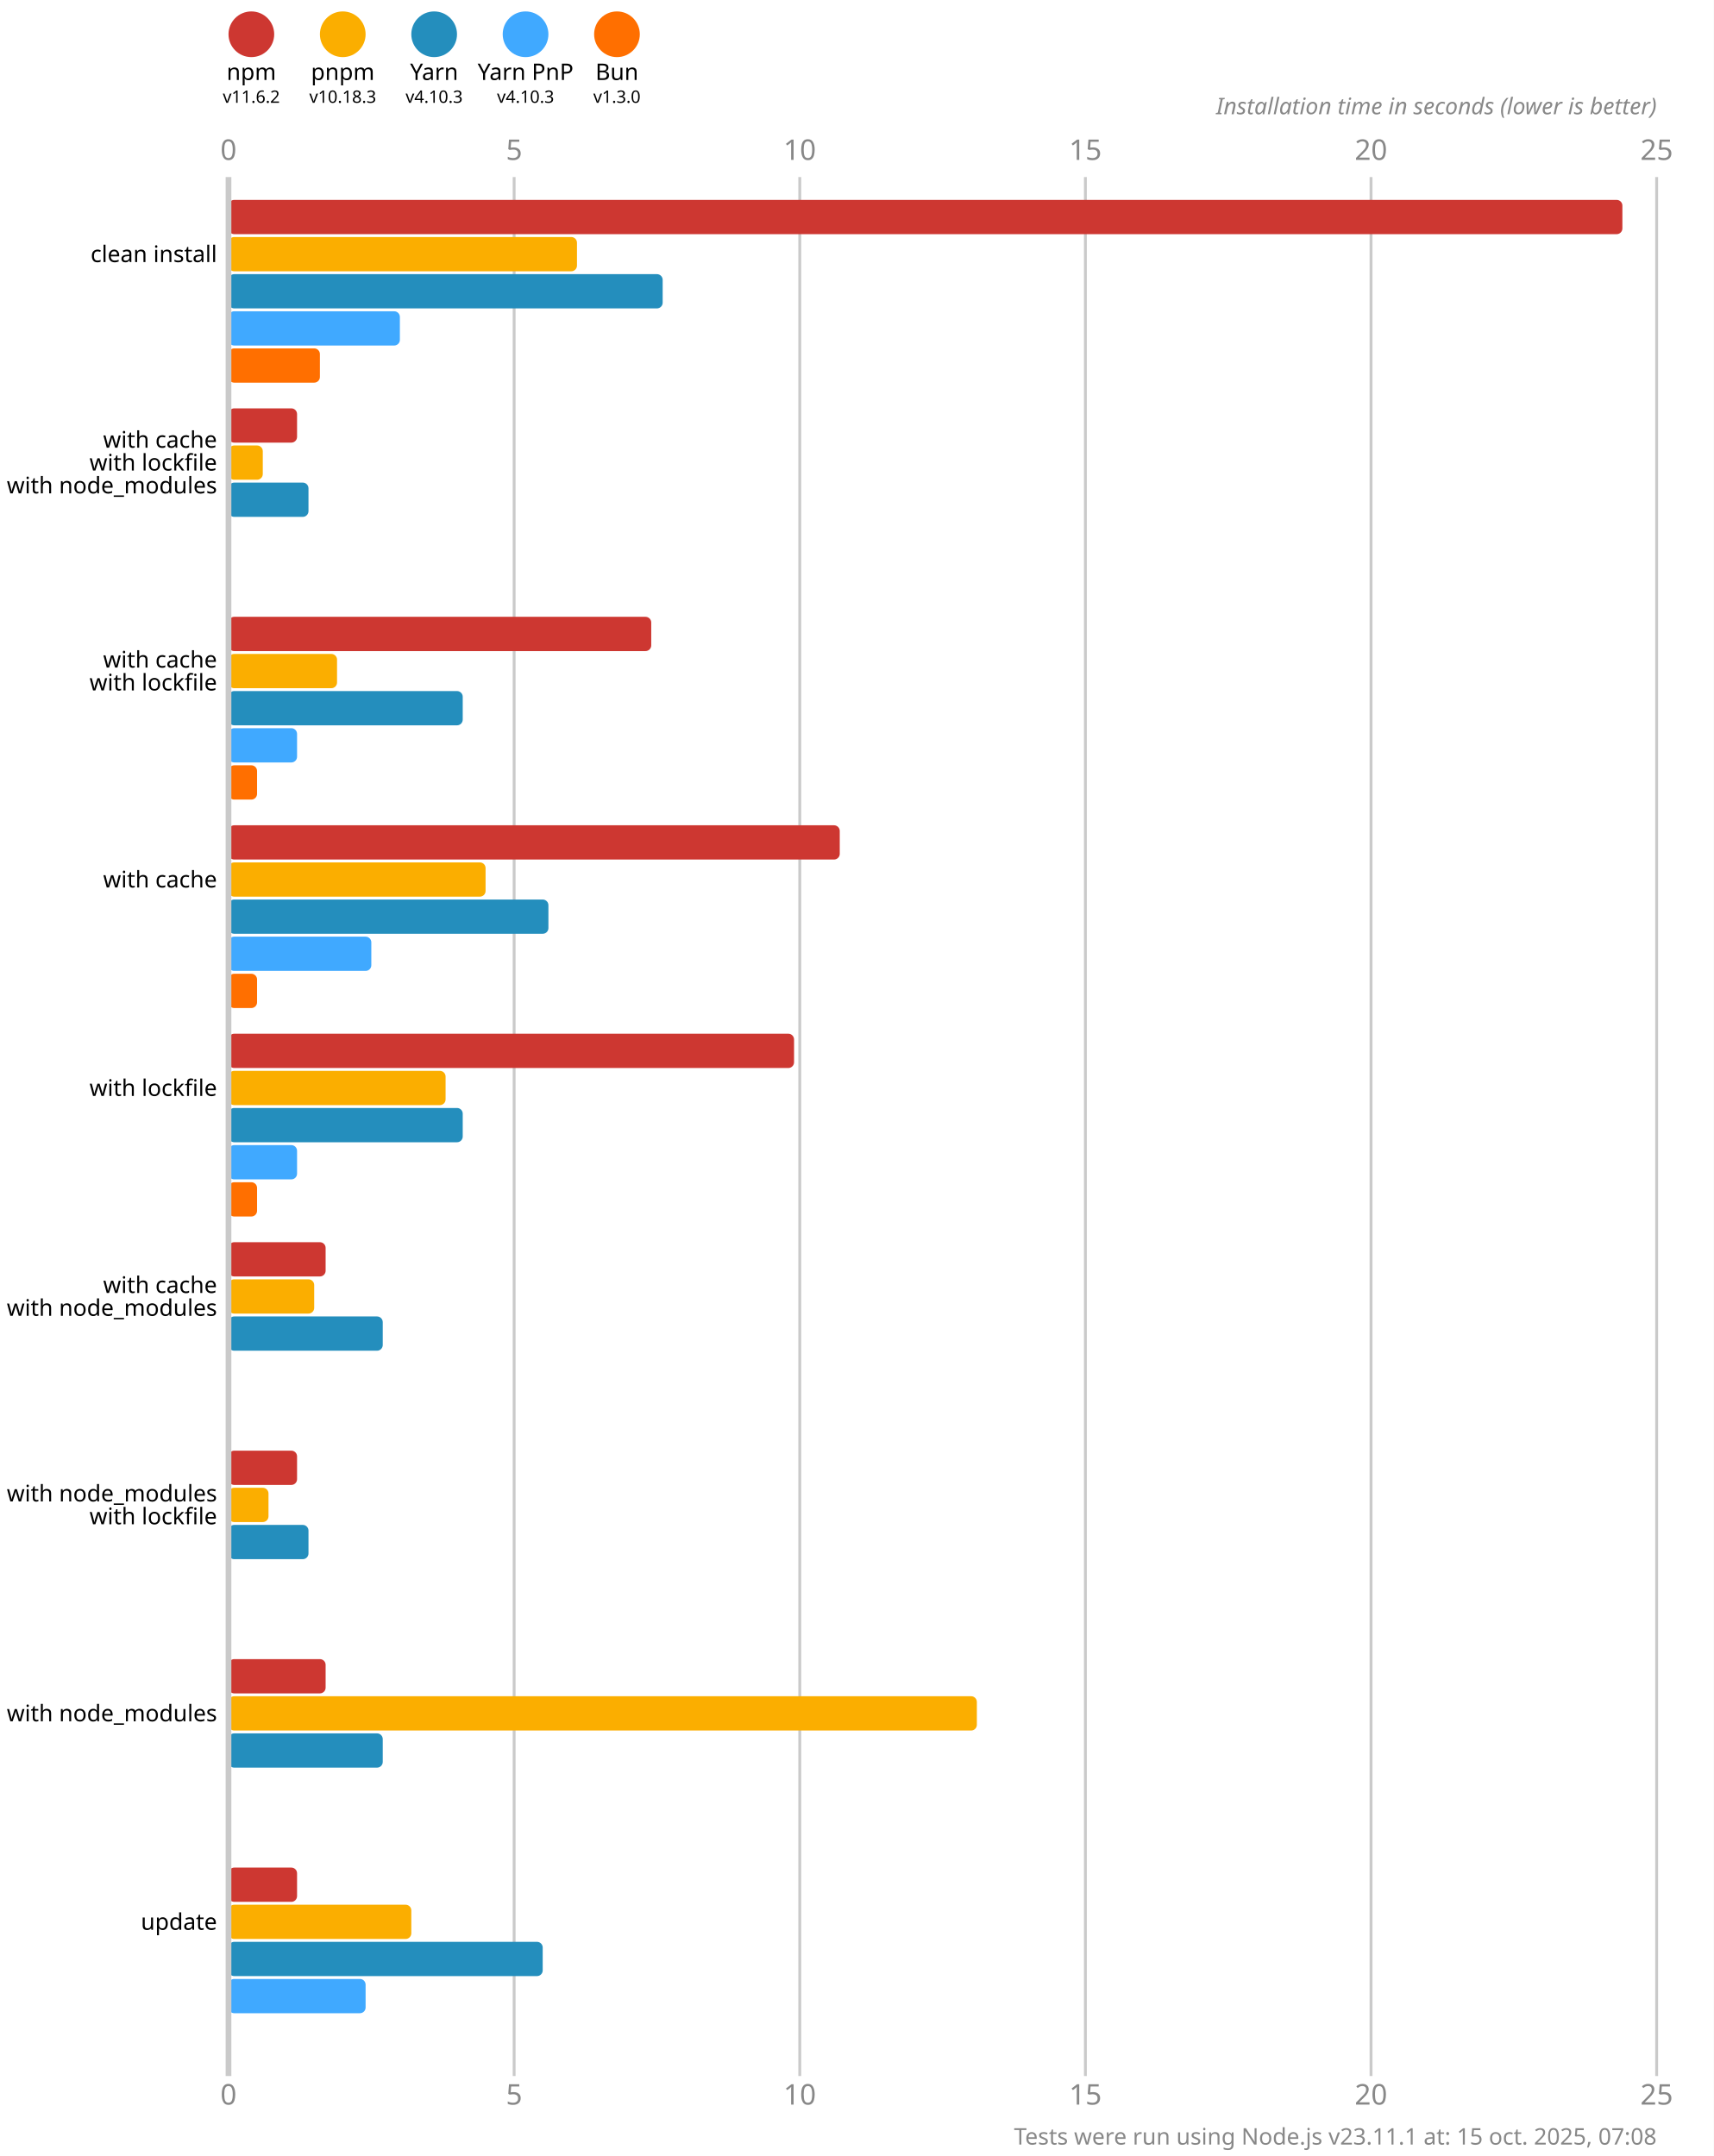
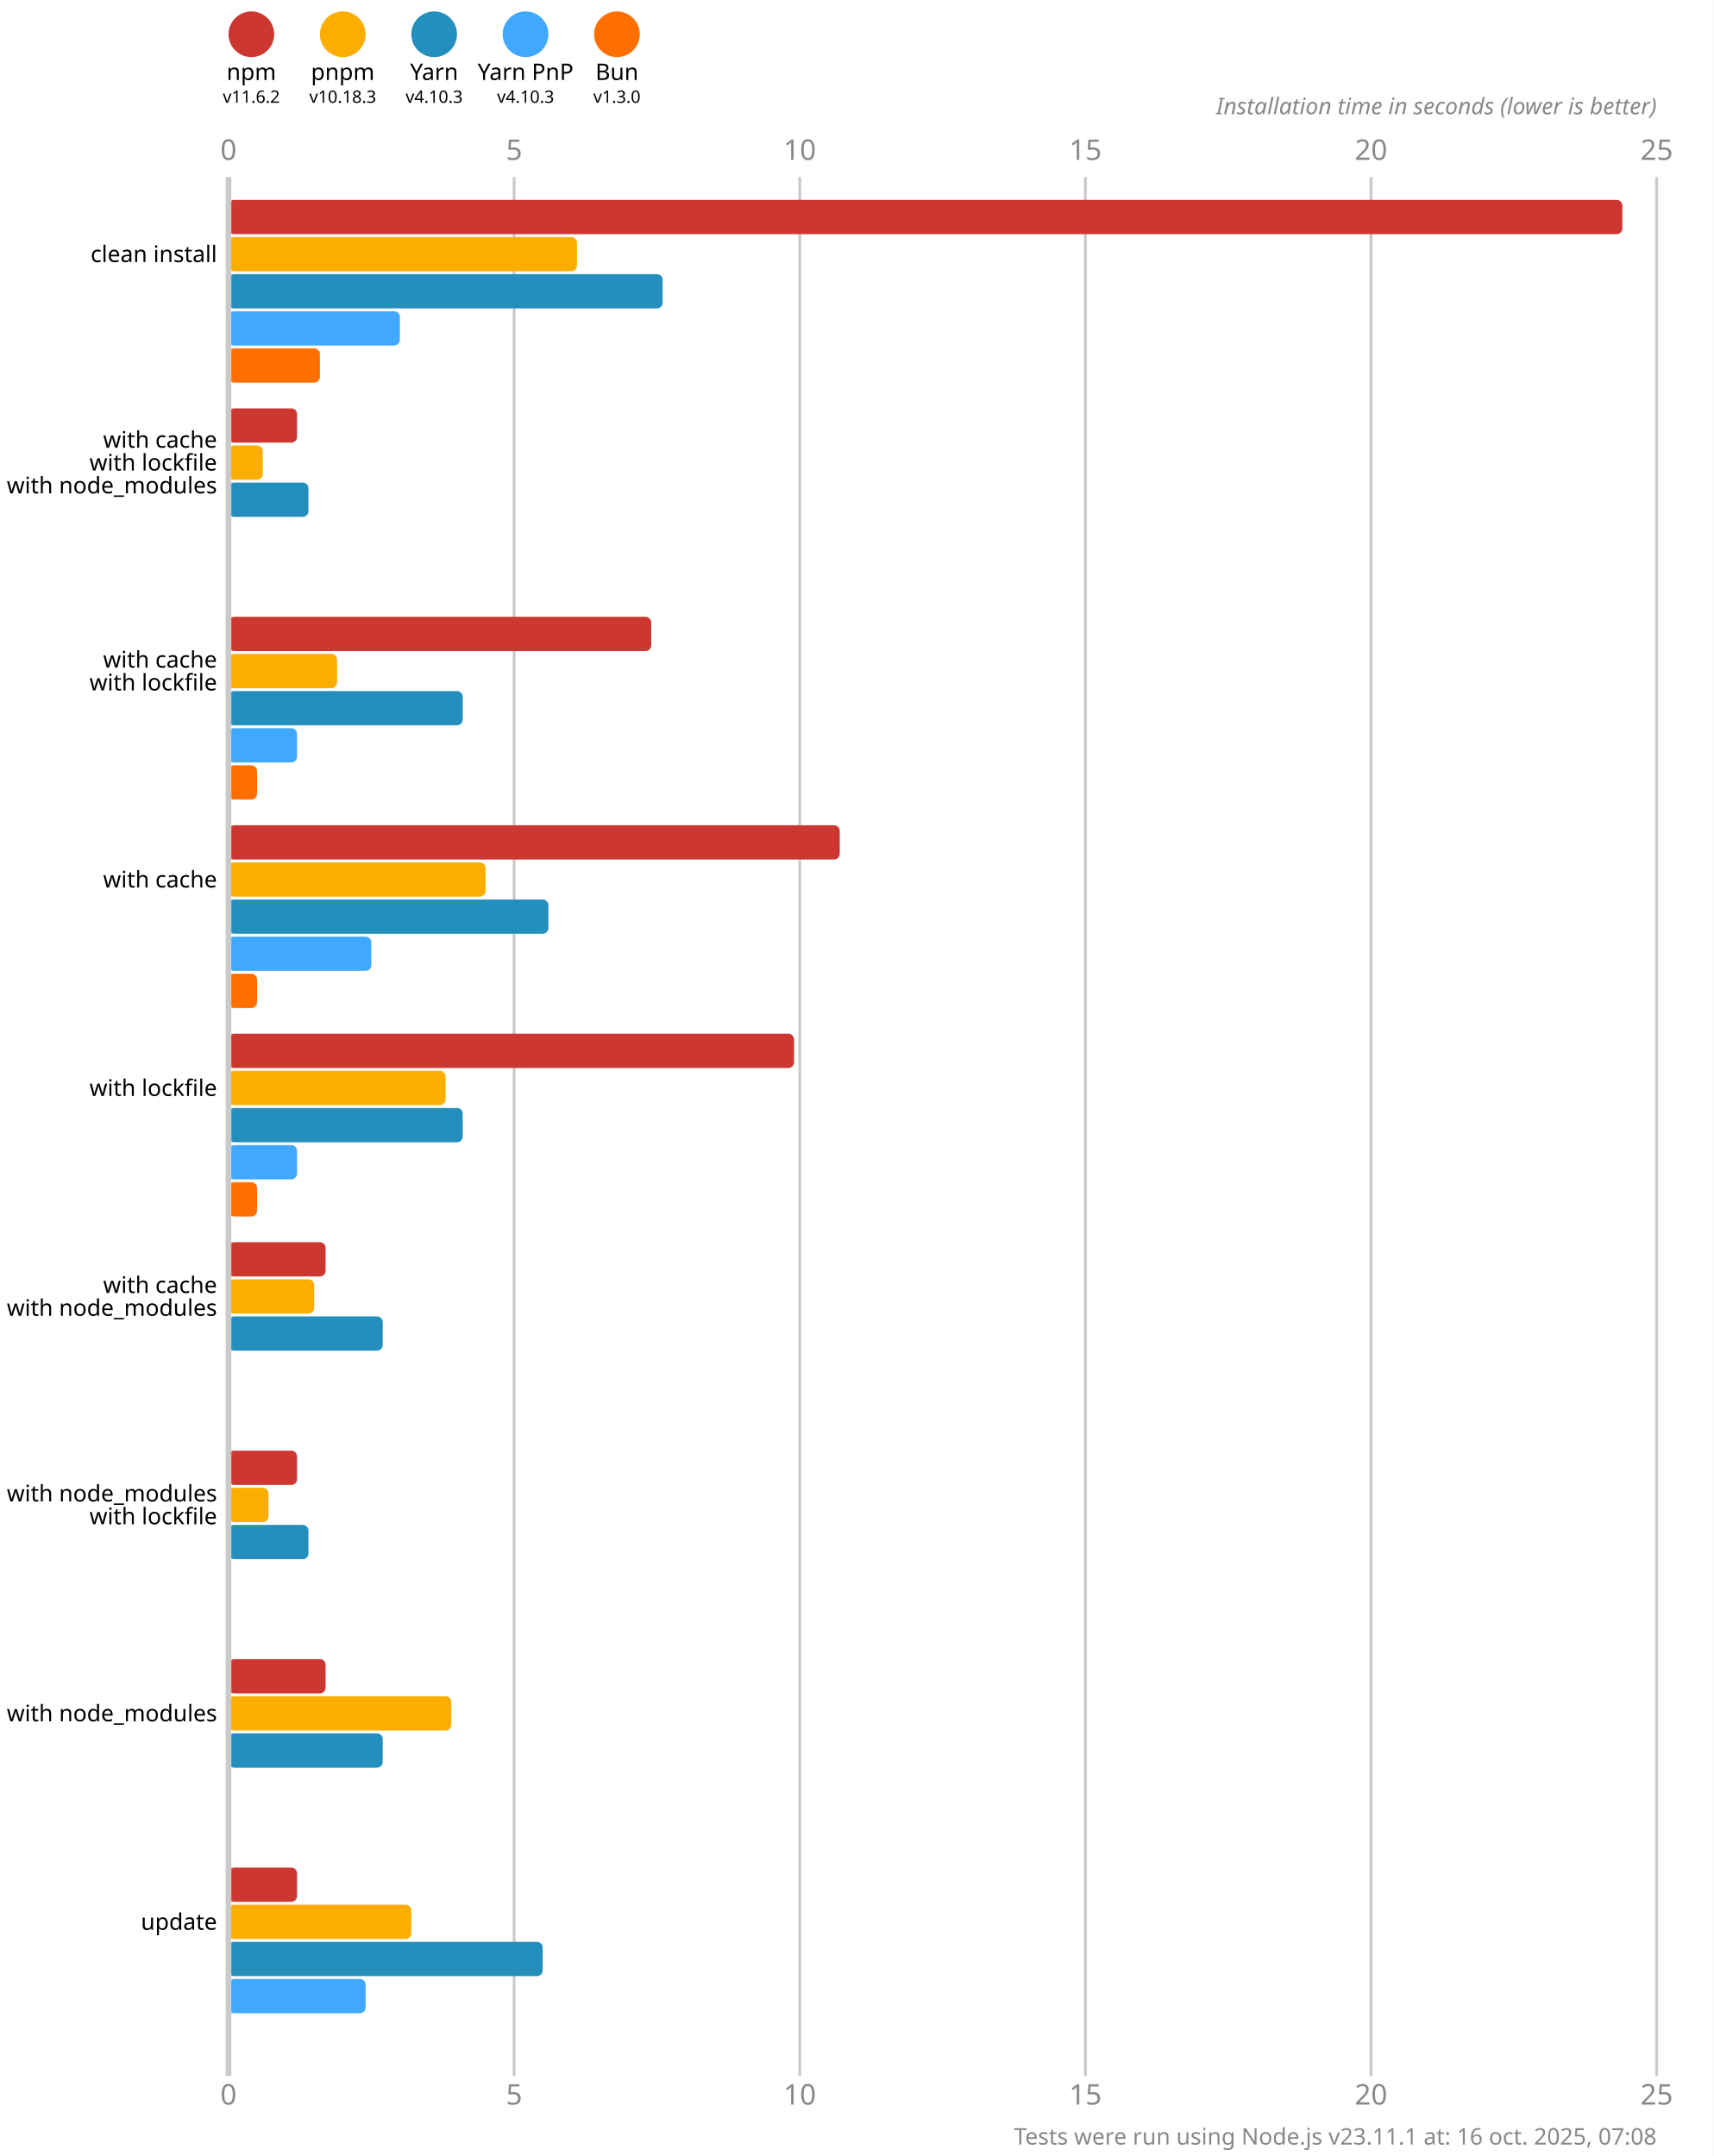
<svg xmlns="http://www.w3.org/2000/svg" version="1.1" viewBox="0 0 300 377.5">
  <style>
    .font { font-family: sans-serif; }
    .s3 { font-size: 3px; }
    .s4 { font-size: 4px; }
    .s5 { font-size: 5px; }
    .line { stroke: #cacaca; }
    .width { stroke-width: 0.5; }
    .text { fill: #888; }
  </style>
  <rect x="0" y="0" width="300" height="377.5" fill="#fff" />
  <circle cx="44" cy="6" r="4" fill="#cd3731" />
  <text x="44" y="14" class="font s4" text-anchor="middle">npm</text>
  <text x="44" y="18" class="font s3" text-anchor="middle">v11.6.2</text>
  <circle cx="60" cy="6" r="4" fill="#fbae00" />
  <text x="60" y="14" class="font s4" text-anchor="middle">pnpm</text>
  <text x="60" y="18" class="font s3" text-anchor="middle">v10.18.3</text>
  <circle cx="76" cy="6" r="4" fill="#248ebd" />
  <text x="76" y="14" class="font s4" text-anchor="middle">Yarn</text>
  <text x="76" y="18" class="font s3" text-anchor="middle">v4.10.3</text>
  <circle cx="92" cy="6" r="4" fill="#40a9ff" />
  <text x="92" y="14" class="font s4" text-anchor="middle">Yarn PnP</text>
  <text x="92" y="18" class="font s3" text-anchor="middle">v4.10.3</text>
  <circle cx="108" cy="6" r="4" fill="#ff6f00" />
  <text x="108" y="14" class="font s4" text-anchor="middle">Bun</text>
  <text x="108" y="18" class="font s3" text-anchor="middle">v1.3.0</text>
  <text x="40" y="28" class="font s5 text" text-anchor="middle">0</text>
  <text x="40" y="368.5" class="font s5 text" text-anchor="middle">0</text>
  <line x1="90" y1="31" x2="90" y2="363.5" class="line width" />
  <text x="90" y="28" class="font s5 text" text-anchor="middle">5</text>
  <text x="90" y="368.5" class="font s5 text" text-anchor="middle">5</text>
  <line x1="140" y1="31" x2="140" y2="363.5" class="line width" />
  <text x="140" y="28" class="font s5 text" text-anchor="middle">10</text>
  <text x="140" y="368.5" class="font s5 text" text-anchor="middle">10</text>
  <line x1="190" y1="31" x2="190" y2="363.5" class="line width" />
  <text x="190" y="28" class="font s5 text" text-anchor="middle">15</text>
  <text x="190" y="368.5" class="font s5 text" text-anchor="middle">15</text>
  <line x1="240" y1="31" x2="240" y2="363.5" class="line width" />
  <text x="240" y="28" class="font s5 text" text-anchor="middle">20</text>
  <text x="240" y="368.5" class="font s5 text" text-anchor="middle">20</text>
  <line x1="290" y1="31" x2="290" y2="363.5" class="line width" />
  <text x="290" y="28" class="font s5 text" text-anchor="middle">25</text>
  <text x="290" y="368.5" class="font s5 text" text-anchor="middle">25</text>
  <text x="290" y="20" class="font s4 text" font-style="italic" text-anchor="end">Installation time in seconds (lower is better)</text>
  <rect x="40" y="35" width="244" height="6" fill="#cd3731" rx="1" ry="1" />
  <rect x="40" y="41.5" width="61" height="6" fill="#fbae00" rx="1" ry="1" />
  <rect x="40" y="48" width="76" height="6" fill="#248ebd" rx="1" ry="1" />
  <rect x="40" y="54.5" width="30" height="6" fill="#40a9ff" rx="1" ry="1" />
  <rect x="40" y="61" width="16" height="6" fill="#ff6f00" rx="1" ry="1" />
  <rect x="40" y="71.5" width="12" height="6" fill="#cd3731" rx="1" ry="1" />
  <rect x="40" y="78" width="6" height="6" fill="#fbae00" rx="1" ry="1" />
  <rect x="40" y="84.5" width="14" height="6" fill="#248ebd" rx="1" ry="1" />
  <rect x="40" y="91" width="0" height="6" fill="#40a9ff" rx="1" ry="1" />
  <rect x="40" y="97.5" width="0" height="6" fill="#ff6f00" rx="1" ry="1" />
  <rect x="40" y="108" width="74" height="6" fill="#cd3731" rx="1" ry="1" />
  <rect x="40" y="114.5" width="19" height="6" fill="#fbae00" rx="1" ry="1" />
  <rect x="40" y="121" width="41" height="6" fill="#248ebd" rx="1" ry="1" />
  <rect x="40" y="127.5" width="12" height="6" fill="#40a9ff" rx="1" ry="1" />
  <rect x="40" y="134" width="5" height="6" fill="#ff6f00" rx="1" ry="1" />
  <rect x="40" y="144.5" width="107" height="6" fill="#cd3731" rx="1" ry="1" />
  <rect x="40" y="151" width="45" height="6" fill="#fbae00" rx="1" ry="1" />
  <rect x="40" y="157.5" width="56" height="6" fill="#248ebd" rx="1" ry="1" />
  <rect x="40" y="164" width="25" height="6" fill="#40a9ff" rx="1" ry="1" />
  <rect x="40" y="170.5" width="5" height="6" fill="#ff6f00" rx="1" ry="1" />
  <rect x="40" y="181" width="99" height="6" fill="#cd3731" rx="1" ry="1" />
  <rect x="40" y="187.5" width="38" height="6" fill="#fbae00" rx="1" ry="1" />
  <rect x="40" y="194" width="41" height="6" fill="#248ebd" rx="1" ry="1" />
  <rect x="40" y="200.5" width="12" height="6" fill="#40a9ff" rx="1" ry="1" />
  <rect x="40" y="207" width="5" height="6" fill="#ff6f00" rx="1" ry="1" />
  <rect x="40" y="217.5" width="17" height="6" fill="#cd3731" rx="1" ry="1" />
  <rect x="40" y="224" width="15" height="6" fill="#fbae00" rx="1" ry="1" />
  <rect x="40" y="230.5" width="27" height="6" fill="#248ebd" rx="1" ry="1" />
  <rect x="40" y="237" width="0" height="6" fill="#40a9ff" rx="1" ry="1" />
  <rect x="40" y="243.5" width="0" height="6" fill="#ff6f00" rx="1" ry="1" />
  <rect x="40" y="254" width="12" height="6" fill="#cd3731" rx="1" ry="1" />
  <rect x="40" y="260.5" width="7" height="6" fill="#fbae00" rx="1" ry="1" />
  <rect x="40" y="267" width="14" height="6" fill="#248ebd" rx="1" ry="1" />
  <rect x="40" y="273.5" width="0" height="6" fill="#40a9ff" rx="1" ry="1" />
  <rect x="40" y="280" width="0" height="6" fill="#ff6f00" rx="1" ry="1" />
  <rect x="40" y="290.5" width="17" height="6" fill="#cd3731" rx="1" ry="1" />
-   <rect x="40" y="297" width="131" height="6" fill="#fbae00" rx="1" ry="1" />
+   <rect x="40" y="297" width="39" height="6" fill="#fbae00" rx="1" ry="1" />
  <rect x="40" y="303.5" width="27" height="6" fill="#248ebd" rx="1" ry="1" />
  <rect x="40" y="310" width="0" height="6" fill="#40a9ff" rx="1" ry="1" />
  <rect x="40" y="316.5" width="0" height="6" fill="#ff6f00" rx="1" ry="1" />
  <rect x="40" y="327" width="12" height="6" fill="#cd3731" rx="1" ry="1" />
  <rect x="40" y="333.5" width="32" height="6" fill="#fbae00" rx="1" ry="1" />
  <rect x="40" y="340" width="55" height="6" fill="#248ebd" rx="1" ry="1" />
  <rect x="40" y="346.5" width="24" height="6" fill="#40a9ff" rx="1" ry="1" />
  <rect x="40" y="353" width="0" height="6" fill="#ff6f00" rx="1" ry="1" />
  <line x1="40" y1="31" x2="40" y2="363.5" class="line" />
  <text x="38" y="44.5" class="font s4" dominant-baseline="middle" text-anchor="end">clean install</text>
  <text x="38" y="77" class="font s4" dominant-baseline="middle" text-anchor="end">with cache</text>
  <text x="38" y="81" class="font s4" dominant-baseline="middle" text-anchor="end">with lockfile</text>
  <text x="38" y="85" class="font s4" dominant-baseline="middle" text-anchor="end">with node_modules</text>
  <text x="38" y="115.5" class="font s4" dominant-baseline="middle" text-anchor="end">with cache</text>
  <text x="38" y="119.5" class="font s4" dominant-baseline="middle" text-anchor="end">with lockfile</text>
  <text x="38" y="154" class="font s4" dominant-baseline="middle" text-anchor="end">with cache</text>
  <text x="38" y="190.5" class="font s4" dominant-baseline="middle" text-anchor="end">with lockfile</text>
  <text x="38" y="225" class="font s4" dominant-baseline="middle" text-anchor="end">with cache</text>
  <text x="38" y="229" class="font s4" dominant-baseline="middle" text-anchor="end">with node_modules</text>
  <text x="38" y="261.5" class="font s4" dominant-baseline="middle" text-anchor="end">with node_modules</text>
  <text x="38" y="265.5" class="font s4" dominant-baseline="middle" text-anchor="end">with lockfile</text>
  <text x="38" y="300" class="font s4" dominant-baseline="middle" text-anchor="end">with node_modules</text>
  <text x="38" y="336.5" class="font s4" dominant-baseline="middle" text-anchor="end">update</text>
-   <text x="290" y="375.5" class="font s4 text" text-anchor="end">Tests were run using Node.js v23.11.1 at: 15 oct. 2025, 07:08</text>
+   <text x="290" y="375.5" class="font s4 text" text-anchor="end">Tests were run using Node.js v23.11.1 at: 16 oct. 2025, 07:08</text>
</svg>
